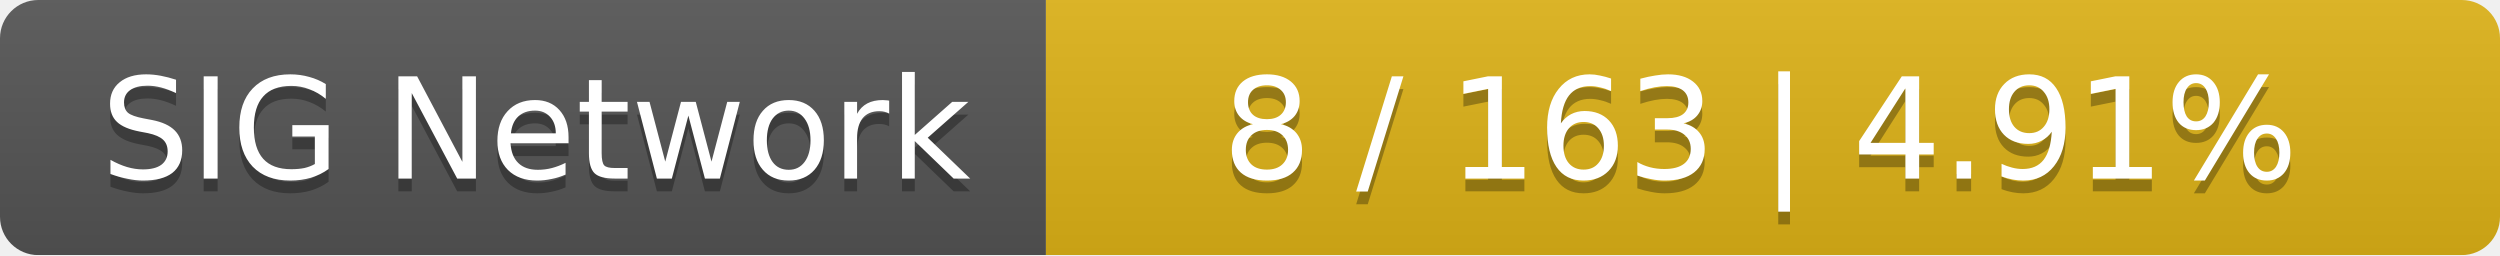
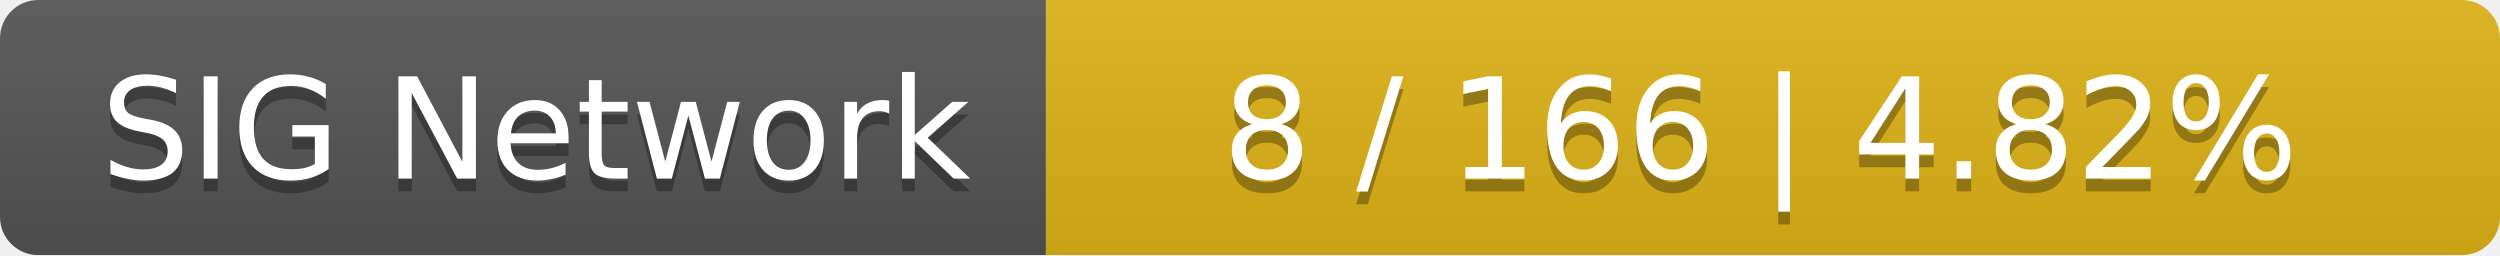
<svg xmlns="http://www.w3.org/2000/svg" width="196" height="20">
  <linearGradient id="smooth" x2="0" y2="100%">
    <stop offset="0" stop-color="#bbb" stop-opacity=".1" />
    <stop offset="1" stop-opacity=".1" />
  </linearGradient>
  <mask id="round">
    <rect width="196" height="20" rx="3" fill="#fff" />
  </mask>
  <g mask="url(#round)">
    <rect width="82" height="20" fill="#555" />
    <rect x="82" width="114" height="20" fill="#dfb317" />
    <rect width="196" height="20" fill="url(#smooth)" />
  </g>
  <g fill="#fff" text-anchor="middle" font-family="DejaVu Sans,Verdana,Geneva,sans-serif" font-size="11">
    <text x="42" y="15" fill="#010101" fill-opacity=".3">SIG Network</text>
    <text x="42" y="14">SIG Network</text>
-     <text x="138" y="15" fill="#010101" fill-opacity=".3">8 / 163    |    4.91%</text>
-     <text x="138" y="14">8 / 163    |    4.91%</text>
+     <text x="138" y="15" fill="#010101" fill-opacity=".3">8 / 166    |    4.82%</text>
+     <text x="138" y="14">8 / 166    |    4.82%</text>
  </g>
</svg>
